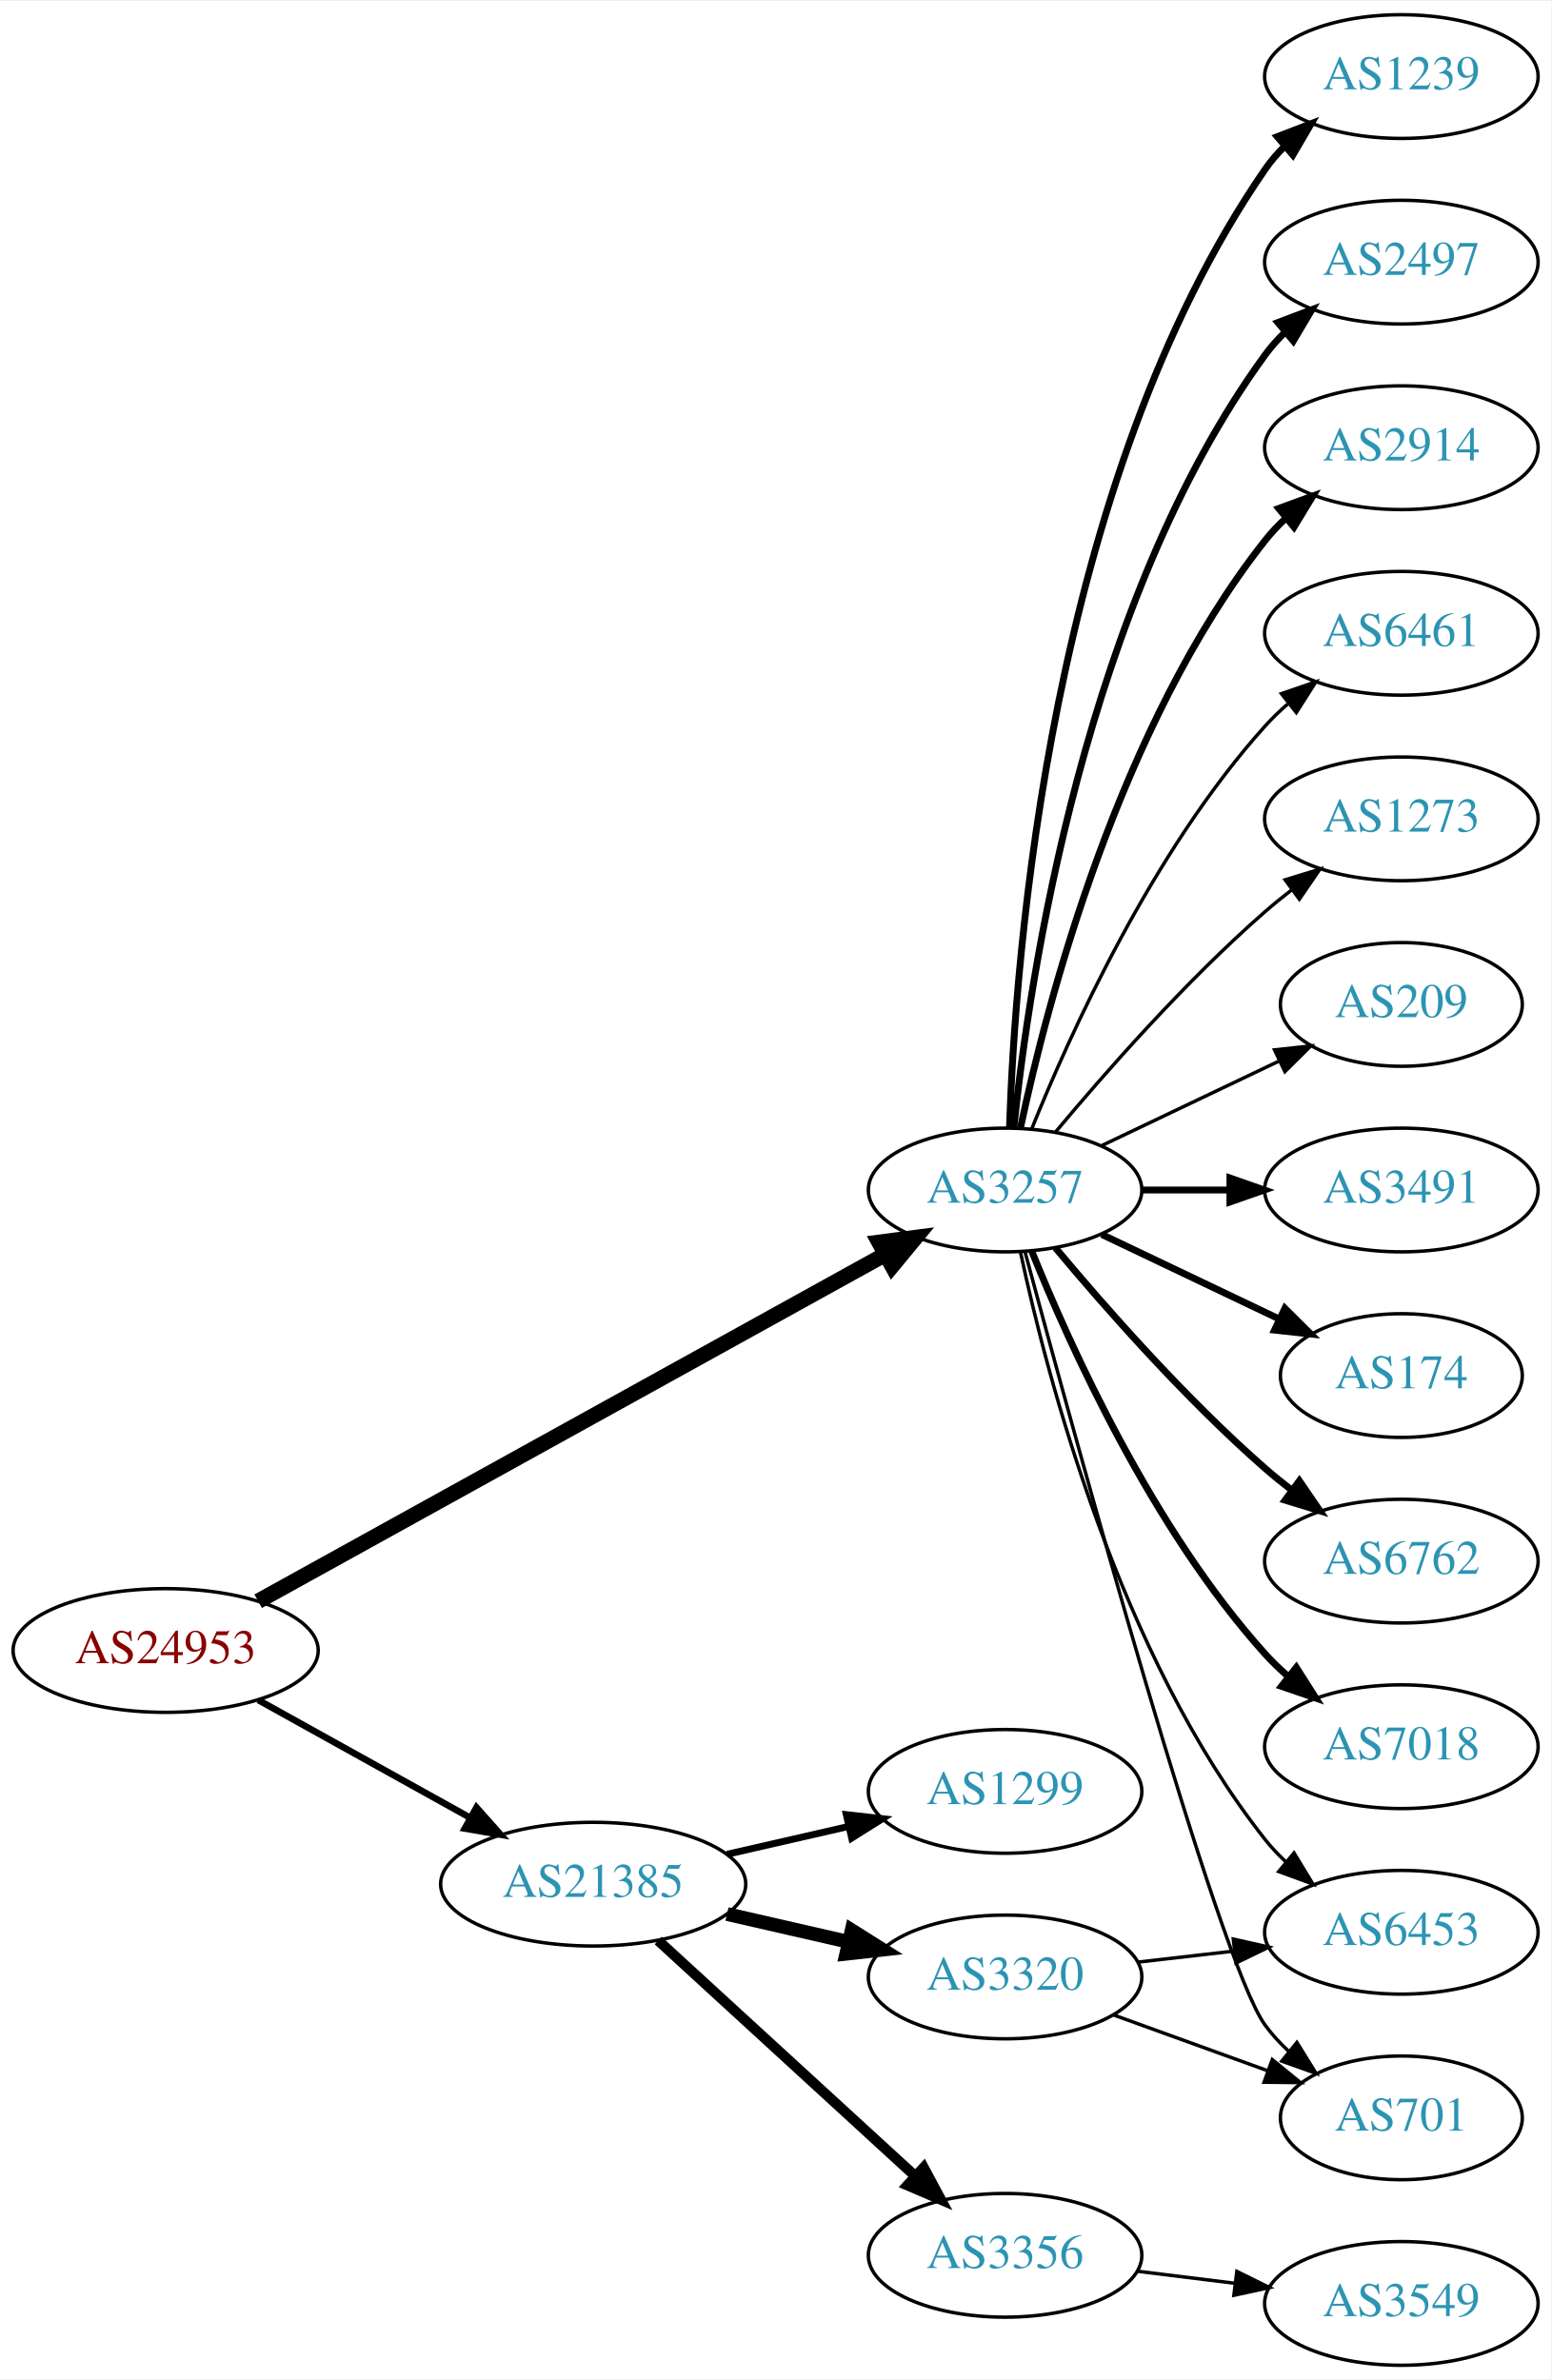
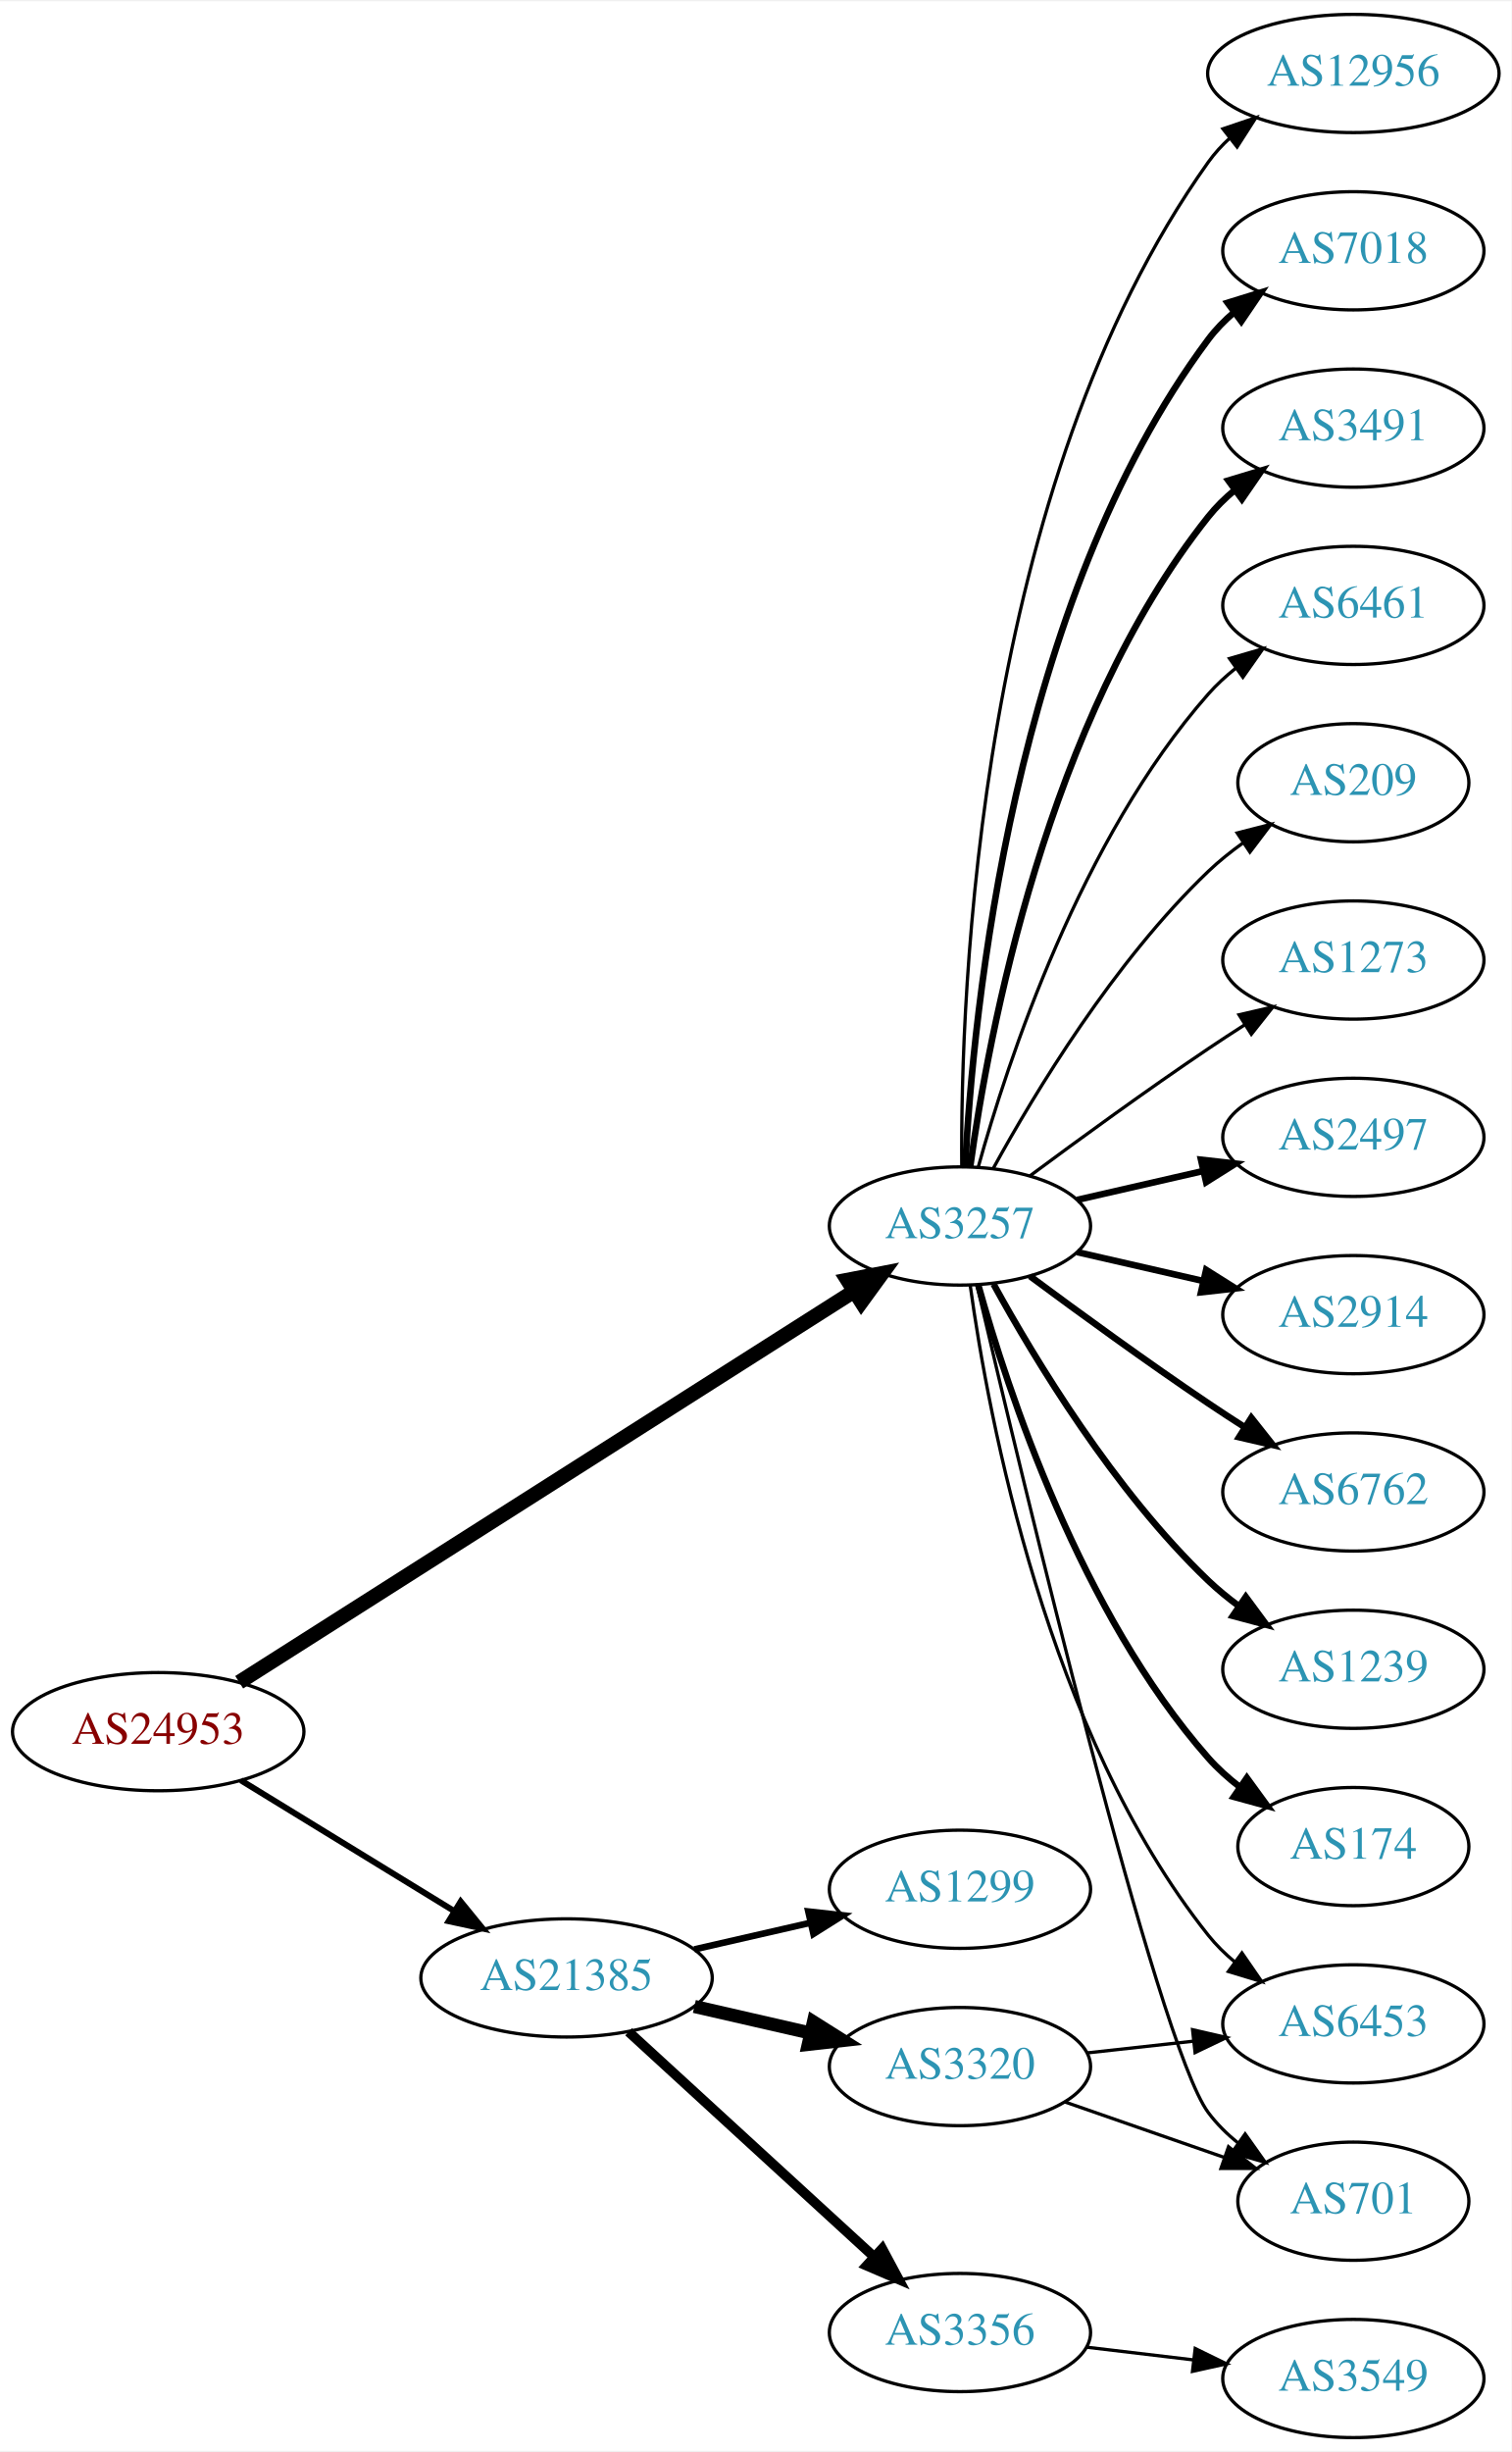
- <svg xmlns="http://www.w3.org/2000/svg" xmlns:xlink="http://www.w3.org/1999/xlink" width="451pt" height="692pt" viewBox="0.00 0.00 451.37 692.00">
-   <g id="graph0" class="graph" transform="scale(1 1) rotate(0) translate(4 688)">
-     <polygon fill="white" stroke="none" points="-4,4 -4,-688 447.37,-688 447.37,4 -4,4" />
+ <svg xmlns="http://www.w3.org/2000/svg" xmlns:xlink="http://www.w3.org/1999/xlink" width="460pt" height="746pt" viewBox="0.00 0.00 460.47 746.00">
+   <g id="graph0" class="graph" transform="scale(1 1) rotate(0) translate(4 742)">
+     <polygon fill="white" stroke="none" points="-4,4 -4,-742 456.469,-742 456.469,4 -4,4" />
    <g id="node1" class="node">
      <g id="a_node1">
        <a xlink:href="/asn/24953" xlink:title="AS24953 ~ AS MACRO: AS-24953 (customers) [AT]">
-           <ellipse fill="#ffffff" stroke="black" cx="44.196" cy="-208" rx="44.393" ry="18" />
-           <text text-anchor="middle" x="44.196" y="-204.3" font-family="Times,serif" font-size="14.00" fill="#880000">AS24953</text>
+           <ellipse fill="#ffffff" stroke="black" cx="44.196" cy="-215" rx="44.393" ry="18" />
+           <text text-anchor="middle" x="44.196" y="-211.3" font-family="Times,serif" font-size="14.00" fill="#880000">AS24953</text>
        </a>
      </g>
    </g>
    <g id="node2" class="node">
      <g id="a_node2">
        <a xlink:href="/asn/3257" xlink:title="AS3257 ~ GTT [DE]">
-           <ellipse fill="#ffffff" stroke="black" cx="288.431" cy="-342" rx="39.794" ry="18" />
-           <text text-anchor="middle" x="288.431" y="-338.3" font-family="Times,serif" font-size="14.00" fill="#2c94b3">AS3257</text>
+           <ellipse fill="#ffffff" stroke="black" cx="288.431" cy="-369" rx="39.794" ry="18" />
+           <text text-anchor="middle" x="288.431" y="-365.3" font-family="Times,serif" font-size="14.00" fill="#2c94b3">AS3257</text>
        </a>
      </g>
    </g>
    <g id="edge1" class="edge">
-       <path fill="none" stroke="black" stroke-width="4.5" d="M71.119,-222.34C115.149,-246.697 204.52,-296.135 253.48,-323.219" />
-       <polygon fill="black" stroke="black" stroke-width="4.5" points="251.763,-326.769 262.42,-328.164 255.575,-319.878 251.763,-326.769" />
+       <path fill="none" stroke="black" stroke-width="4.5" d="M68.864,-230.047C112.796,-257.976 206.944,-317.831 256.098,-349.08" />
+       <polygon fill="black" stroke="black" stroke-width="4.5" points="254.179,-352.526 264.73,-354.568 258.404,-345.88 254.179,-352.526" />
    </g>
    <g id="node3" class="node">
      <g id="a_node3">
        <a xlink:href="/asn/21385" xlink:title="AS21385 ~ Trusted Network GmbH [DE]">
          <ellipse fill="#ffffff" stroke="black" cx="168.588" cy="-140" rx="44.393" ry="18" />
          <text text-anchor="middle" x="168.588" y="-136.3" font-family="Times,serif" font-size="14.00" fill="#2c94b3">AS21385</text>
        </a>
      </g>
    </g>
    <g id="edge2" class="edge">
-       <path fill="none" stroke="black" stroke-width="1.929" d="M71.152,-193.579C89.083,-183.617 113.137,-170.253 132.735,-159.364" />
-       <polygon fill="black" stroke="black" stroke-width="1.929" points="134.628,-162.316 141.669,-154.4 131.228,-156.197 134.628,-162.316" />
+       <path fill="none" stroke="black" stroke-width="1.841" d="M69.377,-200.182C87.947,-188.803 113.8,-172.961 134.32,-160.386" />
+       <polygon fill="black" stroke="black" stroke-width="1.841" points="136.341,-163.253 143.039,-155.044 132.684,-157.284 136.341,-163.253" />
    </g>
    <g id="node4" class="node">
      <g id="a_node4">
-         <a xlink:href="/asn/3491" xlink:title="AS3491 ~ PCCW Global, Inc. [US]">
-           <ellipse fill="#ffffff" stroke="black" cx="403.724" cy="-342" rx="39.794" ry="18" />
-           <text text-anchor="middle" x="403.724" y="-338.3" font-family="Times,serif" font-size="14.00" fill="#2c94b3">AS3491</text>
+         <a xlink:href="/asn/2497" xlink:title="AS2497 ~ Internet Initiative Japan Inc. [JP]">
+           <ellipse fill="#ffffff" stroke="black" cx="408.273" cy="-396" rx="39.794" ry="18" />
+           <text text-anchor="middle" x="408.273" y="-392.3" font-family="Times,serif" font-size="14.00" fill="#2c94b3">AS2497</text>
        </a>
      </g>
    </g>
    <g id="edge3" class="edge">
-       <path fill="none" stroke="black" stroke-width="2" d="M328.103,-342C336.306,-342 345.07,-342 353.602,-342" />
-       <polygon fill="black" stroke="black" stroke-width="2" points="353.841,-345.5 363.841,-342 353.841,-338.5 353.841,-345.5" />
+       <path fill="none" stroke="black" stroke-width="2" d="M324.15,-376.955C336.15,-379.704 349.771,-382.825 362.463,-385.733" />
+       <polygon fill="black" stroke="black" stroke-width="2" points="361.866,-389.187 372.395,-388.009 363.429,-382.364 361.866,-389.187" />
    </g>
    <g id="node5" class="node">
      <g id="a_node5">
-         <a xlink:href="/asn/174" xlink:title="AS174 ~ Cogent Communications [US]">
-           <ellipse fill="#ffffff" stroke="black" cx="403.724" cy="-288" rx="35.194" ry="18" />
-           <text text-anchor="middle" x="403.724" y="-284.3" font-family="Times,serif" font-size="14.00" fill="#2c94b3">AS174</text>
+         <a xlink:href="/asn/2914" xlink:title="AS2914 ~ NTT America, Inc. [US]">
+           <ellipse fill="#ffffff" stroke="black" cx="408.273" cy="-342" rx="39.794" ry="18" />
+           <text text-anchor="middle" x="408.273" y="-338.3" font-family="Times,serif" font-size="14.00" fill="#2c94b3">AS2914</text>
        </a>
      </g>
    </g>
    <g id="edge4" class="edge">
-       <path fill="none" stroke="black" stroke-width="2" d="M316.567,-329.066C331.999,-321.71 351.485,-312.423 368.02,-304.541" />
-       <polygon fill="black" stroke="black" stroke-width="2" points="369.84,-307.551 377.361,-300.089 366.828,-301.232 369.84,-307.551" />
+       <path fill="none" stroke="black" stroke-width="2" d="M324.15,-361.045C336.15,-358.296 349.771,-355.175 362.463,-352.267" />
+       <polygon fill="black" stroke="black" stroke-width="2" points="363.429,-355.636 372.395,-349.991 361.866,-348.813 363.429,-355.636" />
    </g>
    <g id="node6" class="node">
      <g id="a_node6">
        <a xlink:href="/asn/6762" xlink:title="AS6762 ~ TELECOM ITALIA SPARKLE S.p.A. [IT]">
-           <ellipse fill="#ffffff" stroke="black" cx="403.724" cy="-234" rx="39.794" ry="18" />
-           <text text-anchor="middle" x="403.724" y="-230.3" font-family="Times,serif" font-size="14.00" fill="#2c94b3">AS6762</text>
+           <ellipse fill="#ffffff" stroke="black" cx="408.273" cy="-288" rx="39.794" ry="18" />
+           <text text-anchor="middle" x="408.273" y="-284.3" font-family="Times,serif" font-size="14.00" fill="#2c94b3">AS6762</text>
        </a>
      </g>
    </g>
    <g id="edge5" class="edge">
-       <path fill="none" stroke="black" stroke-width="2" d="M303.061,-325.183C317.343,-308.071 340.89,-281.255 364.077,-261 366.543,-258.846 369.182,-256.706 371.879,-254.628" />
-       <polygon fill="black" stroke="black" stroke-width="2" points="374.052,-257.375 380.033,-248.63 369.904,-251.736 374.052,-257.375" />
+       <path fill="none" stroke="black" stroke-width="2" d="M309.761,-353.723C324.623,-342.696 345.368,-327.593 364.077,-315 367.626,-312.611 371.377,-310.161 375.125,-307.758" />
+       <polygon fill="black" stroke="black" stroke-width="2" points="377.193,-310.591 383.774,-302.288 373.451,-304.675 377.193,-310.591" />
    </g>
    <g id="node7" class="node">
      <g id="a_node7">
-         <a xlink:href="/asn/7018" xlink:title="AS7018 ~ AT&amp;T Services, Inc. [US]">
-           <ellipse fill="#ffffff" stroke="black" cx="403.724" cy="-180" rx="39.794" ry="18" />
-           <text text-anchor="middle" x="403.724" y="-176.3" font-family="Times,serif" font-size="14.00" fill="#2c94b3">AS7018</text>
+         <a xlink:href="/asn/1239" xlink:title="AS1239 ~ Sprint [US]">
+           <ellipse fill="#ffffff" stroke="black" cx="408.273" cy="-234" rx="39.794" ry="18" />
+           <text text-anchor="middle" x="408.273" y="-230.3" font-family="Times,serif" font-size="14.00" fill="#2c94b3">AS1239</text>
        </a>
      </g>
    </g>
    <g id="edge6" class="edge">
-       <path fill="none" stroke="black" stroke-width="2" d="M296.179,-324.213C307.23,-296.757 331.283,-243.422 364.077,-207 366.08,-204.776 368.298,-202.637 370.631,-200.603" />
-       <polygon fill="black" stroke="black" stroke-width="2" points="373.161,-203.065 378.85,-194.127 368.829,-197.567 373.161,-203.065" />
+       <path fill="none" stroke="black" stroke-width="2" d="M298.672,-351.287C311.218,-328.439 335.394,-288.389 364.077,-261 366.946,-258.261 370.134,-255.653 373.443,-253.215" />
+       <polygon fill="black" stroke="black" stroke-width="2" points="375.507,-256.044 381.803,-247.523 371.567,-250.258 375.507,-256.044" />
    </g>
    <g id="node8" class="node">
      <g id="a_node8">
-         <a xlink:href="/asn/1239" xlink:title="AS1239 ~ Sprint [US]">
-           <ellipse fill="#ffffff" stroke="black" cx="403.724" cy="-666" rx="39.794" ry="18" />
-           <text text-anchor="middle" x="403.724" y="-662.3" font-family="Times,serif" font-size="14.00" fill="#2c94b3">AS1239</text>
+         <a xlink:href="/asn/174" xlink:title="AS174 ~ Cogent Communications [US]">
+           <ellipse fill="#ffffff" stroke="black" cx="408.273" cy="-180" rx="35.194" ry="18" />
+           <text text-anchor="middle" x="408.273" y="-176.3" font-family="Times,serif" font-size="14.00" fill="#2c94b3">AS174</text>
        </a>
      </g>
    </g>
    <g id="edge7" class="edge">
-       <path fill="none" stroke="black" stroke-width="2" d="M289.711,-360.161C291.309,-409.461 301.458,-548.175 364.077,-639 365.732,-641.401 367.675,-643.656 369.794,-645.76" />
-       <polygon fill="black" stroke="black" stroke-width="2" points="367.625,-648.51 377.51,-652.322 372.159,-643.177 367.625,-648.51" />
+       <path fill="none" stroke="black" stroke-width="2" d="M294.004,-351.054C302.909,-319.005 325.194,-251.158 364.077,-207 366.905,-203.789 370.206,-200.828 373.701,-198.136" />
+       <polygon fill="black" stroke="black" stroke-width="2" points="375.835,-200.916 382.076,-192.355 371.858,-195.155 375.835,-200.916" />
    </g>
    <g id="node9" class="node">
      <g id="a_node9">
-         <a xlink:href="/asn/2497" xlink:title="AS2497 ~ Internet Initiative Japan Inc. [JP]">
-           <ellipse fill="#ffffff" stroke="black" cx="403.724" cy="-612" rx="39.794" ry="18" />
-           <text text-anchor="middle" x="403.724" y="-608.3" font-family="Times,serif" font-size="14.00" fill="#2c94b3">AS2497</text>
+         <a xlink:href="/asn/12956" xlink:title="AS12956 ~ TELXIUS [ES]">
+           <ellipse fill="#ffffff" stroke="black" cx="408.273" cy="-720" rx="44.393" ry="18" />
+           <text text-anchor="middle" x="408.273" y="-716.3" font-family="Times,serif" font-size="14.00" fill="#2c94b3">AS12956</text>
        </a>
      </g>
    </g>
    <g id="edge8" class="edge">
-       <path fill="none" stroke="black" stroke-width="2" d="M290.988,-360.256C295.458,-403.303 311.591,-512.94 364.077,-585 365.794,-587.357 367.781,-589.581 369.931,-591.663" />
-       <polygon fill="black" stroke="black" stroke-width="2" points="367.794,-594.439 377.705,-598.183 372.292,-589.075 367.794,-594.439" />
+       <path fill="none" stroke="black" d="M288.98,-387.063C288.56,-439.503 293.714,-594.293 364.077,-693 365.977,-695.665 368.229,-698.123 370.694,-700.379" />
+       <polygon fill="black" stroke="black" points="368.545,-703.142 378.579,-706.544 372.857,-697.627 368.545,-703.142" />
    </g>
    <g id="node10" class="node">
      <g id="a_node10">
-         <a xlink:href="/asn/2914" xlink:title="AS2914 ~ NTT America, Inc. [US]">
-           <ellipse fill="#ffffff" stroke="black" cx="403.724" cy="-558" rx="39.794" ry="18" />
-           <text text-anchor="middle" x="403.724" y="-554.3" font-family="Times,serif" font-size="14.00" fill="#2c94b3">AS2914</text>
+         <a xlink:href="/asn/7018" xlink:title="AS7018 ~ AT&amp;T Services, Inc. [US]">
+           <ellipse fill="#ffffff" stroke="black" cx="408.273" cy="-666" rx="39.794" ry="18" />
+           <text text-anchor="middle" x="408.273" y="-662.3" font-family="Times,serif" font-size="14.00" fill="#2c94b3">AS7018</text>
        </a>
      </g>
    </g>
    <g id="edge9" class="edge">
-       <path fill="none" stroke="black" stroke-width="2" d="M292.921,-360.16C300.552,-396.03 321.544,-477.155 364.077,-531 365.885,-533.288 367.937,-535.462 370.132,-537.51" />
-       <polygon fill="black" stroke="black" stroke-width="2" points="368.043,-540.323 377.992,-543.966 372.486,-534.914 368.043,-540.323" />
+       <path fill="none" stroke="black" stroke-width="2" d="M290.023,-387.023C292.399,-433.412 304.317,-558.893 364.077,-639 366.325,-642.013 369.017,-644.769 371.943,-647.272" />
+       <polygon fill="black" stroke="black" stroke-width="2" points="369.974,-650.169 380.095,-653.303 374.138,-644.542 369.974,-650.169" />
    </g>
    <g id="node11" class="node">
      <g id="a_node11">
-         <a xlink:href="/asn/6453" xlink:title="AS6453 ~ TATA COMMUNICATIONS (AMERICA) INC [US]">
-           <ellipse fill="#ffffff" stroke="black" cx="403.724" cy="-126" rx="39.794" ry="18" />
-           <text text-anchor="middle" x="403.724" y="-122.3" font-family="Times,serif" font-size="14.00" fill="#2c94b3">AS6453</text>
+         <a xlink:href="/asn/3491" xlink:title="AS3491 ~ PCCW Global, Inc. [US]">
+           <ellipse fill="#ffffff" stroke="black" cx="408.273" cy="-612" rx="39.794" ry="18" />
+           <text text-anchor="middle" x="408.273" y="-608.3" font-family="Times,serif" font-size="14.00" fill="#2c94b3">AS3491</text>
        </a>
      </g>
    </g>
    <g id="edge10" class="edge">
-       <path fill="none" stroke="black" d="M292.921,-323.84C300.552,-287.97 321.544,-206.845 364.077,-153 365.885,-150.712 367.937,-148.538 370.132,-146.49" />
-       <polygon fill="black" stroke="black" points="372.486,-149.086 377.992,-140.034 368.043,-143.677 372.486,-149.086" />
+       <path fill="none" stroke="black" stroke-width="2" d="M291.57,-387.17C297.07,-426.974 314.896,-523.233 364.077,-585 366.419,-587.94 369.173,-590.649 372.139,-593.121" />
+       <polygon fill="black" stroke="black" stroke-width="2" points="370.204,-596.042 380.345,-599.11 374.331,-590.388 370.204,-596.042" />
    </g>
    <g id="node12" class="node">
      <g id="a_node12">
-         <a xlink:href="/asn/6461" xlink:title="AS6461 ~ Zayo Bandwidth [US]">
-           <ellipse fill="#ffffff" stroke="black" cx="403.724" cy="-504" rx="39.794" ry="18" />
-           <text text-anchor="middle" x="403.724" y="-500.3" font-family="Times,serif" font-size="14.00" fill="#2c94b3">AS6461</text>
+         <a xlink:href="/asn/6453" xlink:title="AS6453 ~ TATA COMMUNICATIONS (AMERICA) INC [US]">
+           <ellipse fill="#ffffff" stroke="black" cx="408.273" cy="-126" rx="39.794" ry="18" />
+           <text text-anchor="middle" x="408.273" y="-122.3" font-family="Times,serif" font-size="14.00" fill="#2c94b3">AS6453</text>
        </a>
      </g>
    </g>
    <g id="edge11" class="edge">
-       <path fill="none" stroke="black" d="M296.179,-359.787C307.23,-387.243 331.283,-440.578 364.077,-477 366.08,-479.224 368.298,-481.363 370.631,-483.397" />
-       <polygon fill="black" stroke="black" points="368.829,-486.433 378.85,-489.873 373.161,-480.935 368.829,-486.433" />
+       <path fill="none" stroke="black" d="M291.57,-350.83C297.07,-311.026 314.896,-214.767 364.077,-153 366.419,-150.06 369.173,-147.351 372.139,-144.879" />
+       <polygon fill="black" stroke="black" points="374.331,-147.612 380.345,-138.89 370.204,-141.958 374.331,-147.612" />
    </g>
    <g id="node13" class="node">
      <g id="a_node13">
-         <a xlink:href="/asn/701" xlink:title="AS701 ~ UUNET [US]">
-           <ellipse fill="#ffffff" stroke="black" cx="403.724" cy="-72" rx="35.194" ry="18" />
-           <text text-anchor="middle" x="403.724" y="-68.3" font-family="Times,serif" font-size="14.00" fill="#2c94b3">AS701</text>
+         <a xlink:href="/asn/6461" xlink:title="AS6461 ~ Zayo Bandwidth [US]">
+           <ellipse fill="#ffffff" stroke="black" cx="408.273" cy="-558" rx="39.794" ry="18" />
+           <text text-anchor="middle" x="408.273" y="-554.3" font-family="Times,serif" font-size="14.00" fill="#2c94b3">AS6461</text>
        </a>
      </g>
    </g>
    <g id="edge12" class="edge">
-       <path fill="none" stroke="black" d="M294.269,-323.859C308.549,-270.694 350.371,-117.818 364.077,-99 366.053,-96.287 368.387,-93.751 370.914,-91.404" />
-       <polygon fill="black" stroke="black" points="373.33,-93.952 378.909,-84.945 368.931,-88.507 373.33,-93.952" />
+       <path fill="none" stroke="black" d="M294.004,-386.946C302.909,-418.995 325.194,-486.842 364.077,-531 366.561,-533.821 369.411,-536.449 372.437,-538.871" />
+       <polygon fill="black" stroke="black" points="370.554,-541.828 380.726,-544.791 374.622,-536.131 370.554,-541.828" />
    </g>
    <g id="node14" class="node">
      <g id="a_node14">
-         <a xlink:href="/asn/1273" xlink:title="AS1273 ~ Vodafone Group PLC [EU]">
-           <ellipse fill="#ffffff" stroke="black" cx="403.724" cy="-450" rx="39.794" ry="18" />
-           <text text-anchor="middle" x="403.724" y="-446.3" font-family="Times,serif" font-size="14.00" fill="#2c94b3">AS1273</text>
+         <a xlink:href="/asn/701" xlink:title="AS701 ~ UUNET [US]">
+           <ellipse fill="#ffffff" stroke="black" cx="408.273" cy="-72" rx="35.194" ry="18" />
+           <text text-anchor="middle" x="408.273" y="-68.3" font-family="Times,serif" font-size="14.00" fill="#2c94b3">AS701</text>
        </a>
      </g>
    </g>
    <g id="edge13" class="edge">
-       <path fill="none" stroke="black" d="M303.061,-358.817C317.343,-375.929 340.89,-402.745 364.077,-423 366.543,-425.154 369.182,-427.294 371.879,-429.372" />
-       <polygon fill="black" stroke="black" points="369.904,-432.264 380.033,-435.37 374.052,-426.625 369.904,-432.264" />
+       <path fill="none" stroke="black" d="M293.636,-350.867C307.005,-293.701 348.556,-119.806 364.077,-99 366.635,-95.571 369.769,-92.474 373.17,-89.705" />
+       <polygon fill="black" stroke="black" points="375.308,-92.479 381.443,-83.841 371.261,-86.769 375.308,-92.479" />
    </g>
    <g id="node15" class="node">
      <g id="a_node15">
        <a xlink:href="/asn/209" xlink:title="AS209 ~ CenturyLink Communications, LLC [US]">
-           <ellipse fill="#ffffff" stroke="black" cx="403.724" cy="-396" rx="35.194" ry="18" />
-           <text text-anchor="middle" x="403.724" y="-392.3" font-family="Times,serif" font-size="14.00" fill="#2c94b3">AS209</text>
+           <ellipse fill="#ffffff" stroke="black" cx="408.273" cy="-504" rx="35.194" ry="18" />
+           <text text-anchor="middle" x="408.273" y="-500.3" font-family="Times,serif" font-size="14.00" fill="#2c94b3">AS209</text>
        </a>
      </g>
    </g>
    <g id="edge14" class="edge">
-       <path fill="none" stroke="black" d="M316.567,-354.934C331.999,-362.29 351.485,-371.577 368.02,-379.459" />
-       <polygon fill="black" stroke="black" points="366.828,-382.768 377.361,-383.911 369.84,-376.449 366.828,-382.768" />
+       <path fill="none" stroke="black" d="M298.672,-386.713C311.218,-409.561 335.394,-449.611 364.077,-477 367.331,-480.107 370.998,-483.046 374.785,-485.76" />
+       <polygon fill="black" stroke="black" points="372.887,-488.701 383.153,-491.322 376.762,-482.872 372.887,-488.701" />
    </g>
    <g id="node16" class="node">
      <g id="a_node16">
+         <a xlink:href="/asn/1273" xlink:title="AS1273 ~ Vodafone Group PLC [EU]">
+           <ellipse fill="#ffffff" stroke="black" cx="408.273" cy="-450" rx="39.794" ry="18" />
+           <text text-anchor="middle" x="408.273" y="-446.3" font-family="Times,serif" font-size="14.00" fill="#2c94b3">AS1273</text>
+         </a>
+       </g>
+     </g>
+     <g id="edge15" class="edge">
+       <path fill="none" stroke="black" d="M309.761,-384.277C324.623,-395.304 345.368,-410.407 364.077,-423 367.626,-425.389 371.377,-427.839 375.125,-430.242" />
+       <polygon fill="black" stroke="black" points="373.451,-433.325 383.774,-435.712 377.193,-427.409 373.451,-433.325" />
+     </g>
+     <g id="node17" class="node">
+       <g id="a_node17">
        <a xlink:href="/asn/1299" xlink:title="AS1299 ~ Telia Carrier [EU]">
          <ellipse fill="#ffffff" stroke="black" cx="288.431" cy="-167" rx="39.794" ry="18" />
          <text text-anchor="middle" x="288.431" y="-163.3" font-family="Times,serif" font-size="14.00" fill="#2c94b3">AS1299</text>
        </a>
      </g>
    </g>
-     <g id="edge15" class="edge">
+     <g id="edge16" class="edge">
      <path fill="none" stroke="black" stroke-width="2" d="M207.523,-148.692C218.764,-151.267 231.176,-154.111 242.799,-156.774" />
      <polygon fill="black" stroke="black" stroke-width="2" points="242.232,-160.235 252.761,-159.057 243.795,-153.412 242.232,-160.235" />
-     </g>
-     <g id="node17" class="node">
-       <g id="a_node17">
-         <a xlink:href="/asn/3356" xlink:title="AS3356 ~ Level 3 Parent, LLC [US]">
-           <ellipse fill="#ffffff" stroke="black" cx="288.431" cy="-32" rx="39.794" ry="18" />
-           <text text-anchor="middle" x="288.431" y="-28.3" font-family="Times,serif" font-size="14.00" fill="#2c94b3">AS3356</text>
-         </a>
-       </g>
-     </g>
-     <g id="edge16" class="edge">
-       <path fill="none" stroke="black" stroke-width="3" d="M187.486,-123.597C207.414,-105.333 239.772,-75.678 262.249,-55.079" />
-       <polygon fill="black" stroke="black" stroke-width="3" points="264.743,-57.54 269.751,-48.203 260.014,-52.38 264.743,-57.54" />
    </g>
    <g id="node18" class="node">
      <g id="a_node18">
        <a xlink:href="/asn/3320" xlink:title="AS3320 ~ DTAG [DE]">
          <ellipse fill="#ffffff" stroke="black" cx="288.431" cy="-113" rx="39.794" ry="18" />
          <text text-anchor="middle" x="288.431" y="-109.3" font-family="Times,serif" font-size="14.00" fill="#2c94b3">AS3320</text>
        </a>
      </g>
    </g>
    <g id="edge17" class="edge">
      <path fill="none" stroke="black" stroke-width="4" d="M207.523,-131.308C218.764,-128.733 231.176,-125.889 242.799,-123.226" />
      <polygon fill="black" stroke="black" stroke-width="4" points="243.795,-126.588 252.761,-120.943 242.232,-119.765 243.795,-126.588" />
    </g>
    <g id="node19" class="node">
      <g id="a_node19">
+         <a xlink:href="/asn/3356" xlink:title="AS3356 ~ Level 3 Parent, LLC [US]">
+           <ellipse fill="#ffffff" stroke="black" cx="288.431" cy="-32" rx="39.794" ry="18" />
+           <text text-anchor="middle" x="288.431" y="-28.3" font-family="Times,serif" font-size="14.00" fill="#2c94b3">AS3356</text>
+         </a>
+       </g>
+     </g>
+     <g id="edge18" class="edge">
+       <path fill="none" stroke="black" stroke-width="3" d="M187.486,-123.597C207.414,-105.333 239.772,-75.678 262.249,-55.079" />
+       <polygon fill="black" stroke="black" stroke-width="3" points="264.743,-57.54 269.751,-48.203 260.014,-52.38 264.743,-57.54" />
+     </g>
+     <g id="edge20" class="edge">
+       <path fill="none" stroke="black" d="M327.041,-117.149C337.352,-118.287 348.669,-119.535 359.47,-120.726" />
+       <polygon fill="black" stroke="black" points="359.293,-124.228 369.616,-121.846 360.06,-117.27 359.293,-124.228" />
+     </g>
+     <g id="edge19" class="edge">
+       <path fill="none" stroke="black" d="M320.393,-102.228C335.301,-97.041 353.319,-90.772 369.072,-85.291" />
+       <polygon fill="black" stroke="black" points="370.245,-88.589 378.54,-81.997 367.945,-81.977 370.245,-88.589" />
+     </g>
+     <g id="node20" class="node">
+       <g id="a_node20">
        <a xlink:href="/asn/3549" xlink:title="AS3549 ~ Level 3 Parent, LLC [US]">
-           <ellipse fill="#ffffff" stroke="black" cx="403.724" cy="-18" rx="39.794" ry="18" />
-           <text text-anchor="middle" x="403.724" y="-14.3" font-family="Times,serif" font-size="14.00" fill="#2c94b3">AS3549</text>
-         </a>
-       </g>
-     </g>
-     <g id="edge20" class="edge">
-       <path fill="none" stroke="black" d="M326.841,-27.377C335.929,-26.254 345.766,-25.038 355.251,-23.866" />
-       <polygon fill="black" stroke="black" points="355.857,-27.318 365.353,-22.618 354.999,-20.371 355.857,-27.318" />
-     </g>
-     <g id="edge19" class="edge">
-       <path fill="none" stroke="black" d="M327.156,-117.329C336.137,-118.359 345.836,-119.472 355.193,-120.546" />
-       <polygon fill="black" stroke="black" points="354.83,-124.027 365.164,-121.69 355.628,-117.073 354.83,-124.027" />
-     </g>
-     <g id="edge18" class="edge">
-       <path fill="none" stroke="black" d="M320.09,-101.905C333.827,-96.933 350.167,-91.02 364.676,-85.769" />
-       <polygon fill="black" stroke="black" points="366.162,-88.954 374.374,-82.26 363.78,-82.372 366.162,-88.954" />
+           <ellipse fill="#ffffff" stroke="black" cx="408.273" cy="-18" rx="39.794" ry="18" />
+           <text text-anchor="middle" x="408.273" y="-14.3" font-family="Times,serif" font-size="14.00" fill="#2c94b3">AS3549</text>
+         </a>
+       </g>
+     </g>
+     <g id="edge21" class="edge">
+       <path fill="none" stroke="black" d="M327.041,-27.532C337.352,-26.307 348.669,-24.962 359.47,-23.679" />
+       <polygon fill="black" stroke="black" points="360.099,-27.129 369.616,-22.474 359.273,-20.178 360.099,-27.129" />
    </g>
  </g>
</svg>
